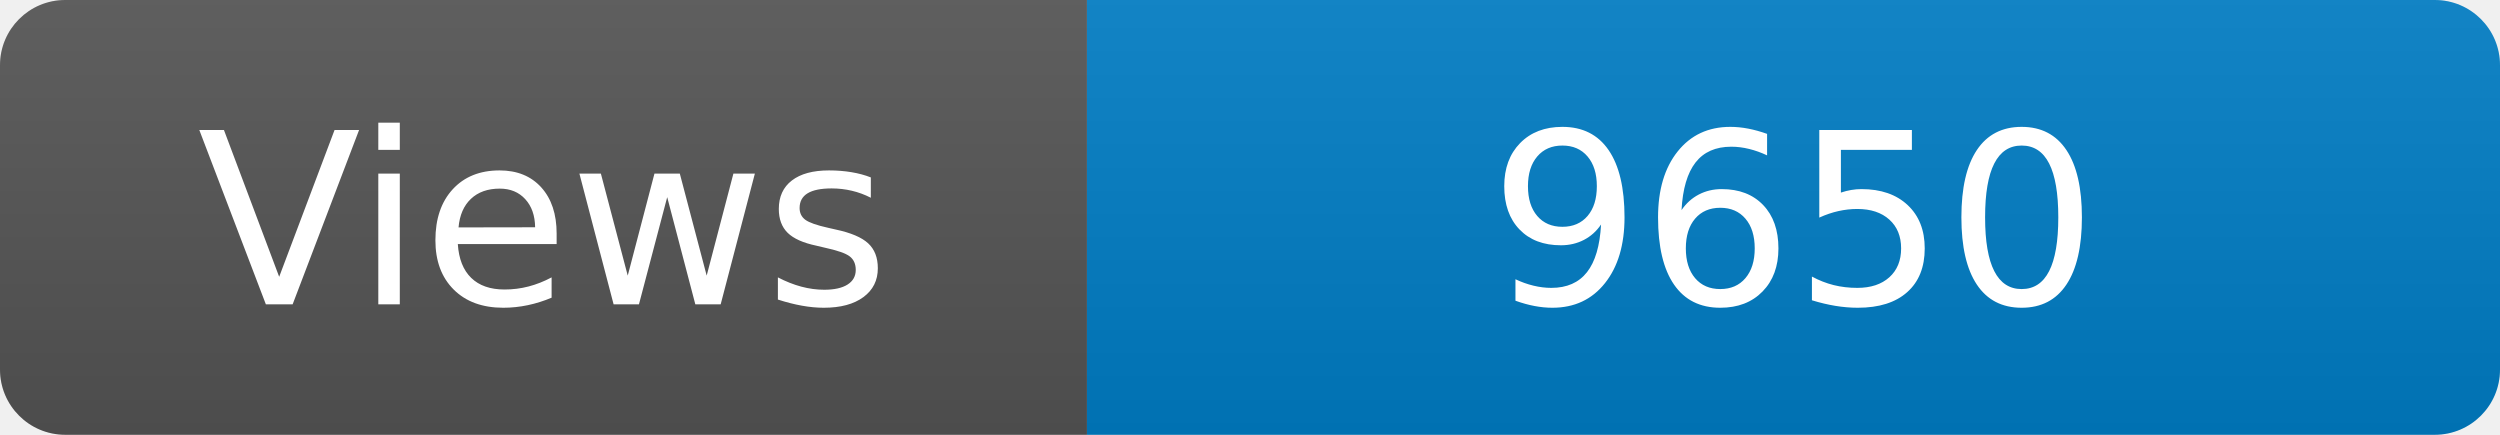
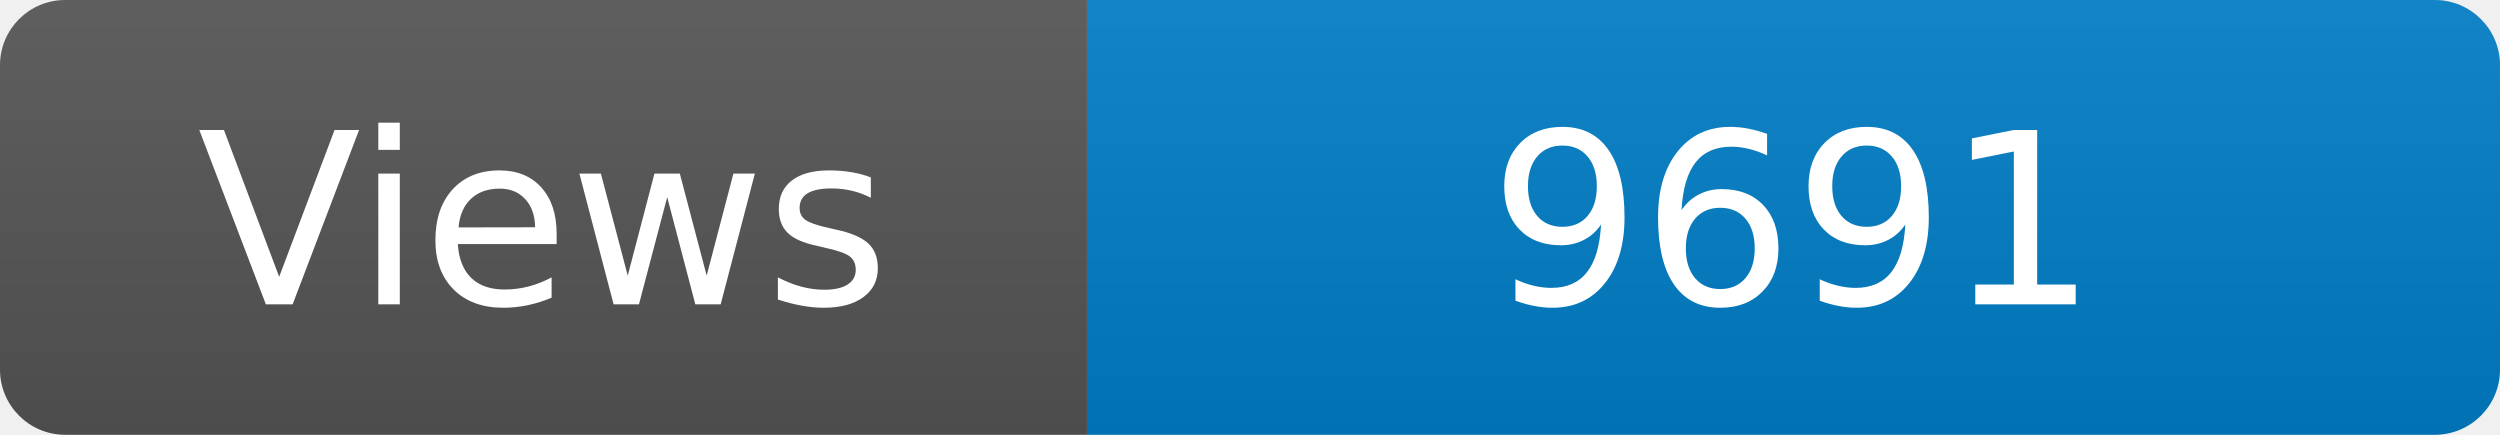
<svg xmlns="http://www.w3.org/2000/svg" width="115" height="20" role="img" aria-label="Maintained?: yes">
  <linearGradient id="s" x2="0" y2="100%">
    <stop offset="0" stop-color="#bbb" stop-opacity=".1" />
    <stop offset="1" stop-opacity=".1" />
  </linearGradient>
  <clipPath id="r">
    <rect width="115" height="20" rx="3" fill="#fff" />
  </clipPath>
  <g clip-path="url(#r)">
    <rect width="50" height="20" fill="#555" />
    <rect x="50" width="160" height="20" fill="#007ec6" />
    <rect width="115" height="20" fill="url(#s)" />
  </g>
  <g fill="#fff" text-anchor="middle" font-family="Verdana,Geneva,DejaVu Sans,sans-serif" font-size="110">
    <text x="250" y="140" transform="scale(.1)" fill="#fff">Views</text>
-     <text x="825" y="140" transform="scale(.1)" fill="#fff">9650</text>
+     <text x="825" y="140" transform="scale(.1)" fill="#fff">9691</text>
  </g>
</svg>
